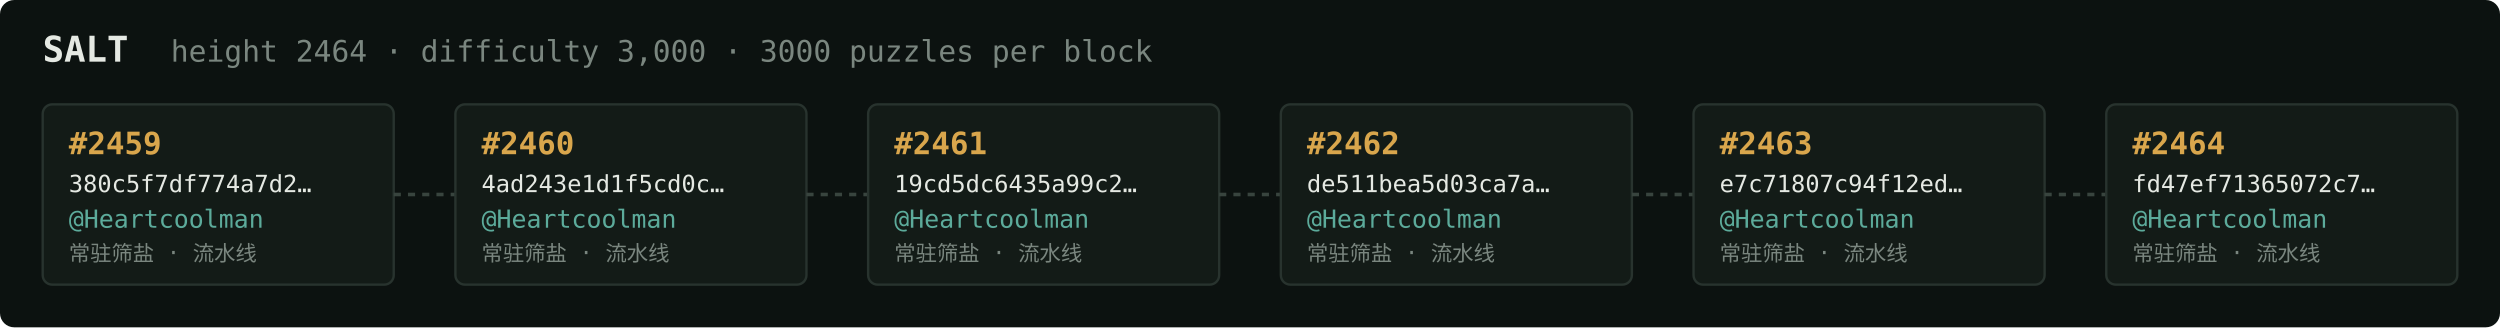
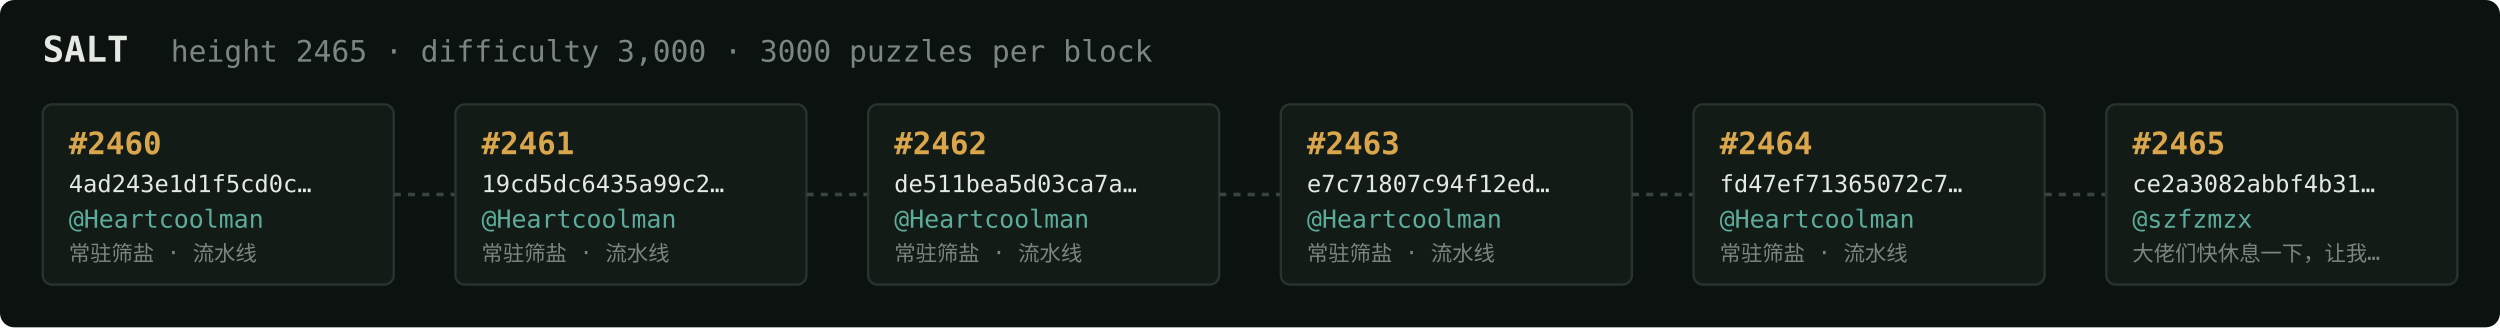
<svg xmlns="http://www.w3.org/2000/svg" width="1054" height="138" viewBox="0 0 1054 138" font-family="ui-monospace,SFMono-Regular,Menlo,monospace">
  <rect fill="#0c1210" width="1054" height="138" rx="6" />
  <text x="18" y="26" fill="#e5e9e3" font-size="15" font-weight="700">SALT</text>
-   <text x="72" y="26" fill="#7a867f" font-size="12.5">height 2464 · difficulty 3,000 · 3000 puzzles per block</text>
+   <text x="72" y="26" fill="#7a867f" font-size="12.5">height 2465 · difficulty 3,000 · 3000 puzzles per block</text>
  <rect x="18" y="44" width="148" height="76" rx="4" fill="#131b17" stroke="#28332e" stroke-width="1" />
-   <text x="29" y="65" fill="#d9a64c" font-size="13" font-weight="700">#2459</text>
-   <text x="29" y="81" fill="#e5e9e3" font-size="10">380c5f7df774a7d2…</text>
+   <text x="29" y="65" fill="#d9a64c" font-size="13" font-weight="700">#2460</text>
+   <text x="29" y="81" fill="#e5e9e3" font-size="10">4ad243e1d1f5cd0c…</text>
  <text x="29" y="96" fill="#5cab9b" font-size="10.5">@Heartcoolman</text>
  <text x="29" y="110" fill="#7a867f" font-size="9">常驻筛盐 · 流水线</text>
  <line x1="166" y1="82.0" x2="192" y2="82.0" stroke="#38443e" stroke-width="1.5" stroke-dasharray="3 3" />
  <rect x="192" y="44" width="148" height="76" rx="4" fill="#131b17" stroke="#28332e" stroke-width="1" />
-   <text x="203" y="65" fill="#d9a64c" font-size="13" font-weight="700">#2460</text>
-   <text x="203" y="81" fill="#e5e9e3" font-size="10">4ad243e1d1f5cd0c…</text>
+   <text x="203" y="65" fill="#d9a64c" font-size="13" font-weight="700">#2461</text>
+   <text x="203" y="81" fill="#e5e9e3" font-size="10">19cd5dc6435a99c2…</text>
  <text x="203" y="96" fill="#5cab9b" font-size="10.5">@Heartcoolman</text>
  <text x="203" y="110" fill="#7a867f" font-size="9">常驻筛盐 · 流水线</text>
  <line x1="340" y1="82.0" x2="366" y2="82.0" stroke="#38443e" stroke-width="1.5" stroke-dasharray="3 3" />
  <rect x="366" y="44" width="148" height="76" rx="4" fill="#131b17" stroke="#28332e" stroke-width="1" />
-   <text x="377" y="65" fill="#d9a64c" font-size="13" font-weight="700">#2461</text>
-   <text x="377" y="81" fill="#e5e9e3" font-size="10">19cd5dc6435a99c2…</text>
+   <text x="377" y="65" fill="#d9a64c" font-size="13" font-weight="700">#2462</text>
+   <text x="377" y="81" fill="#e5e9e3" font-size="10">de511bea5d03ca7a…</text>
  <text x="377" y="96" fill="#5cab9b" font-size="10.5">@Heartcoolman</text>
  <text x="377" y="110" fill="#7a867f" font-size="9">常驻筛盐 · 流水线</text>
  <line x1="514" y1="82.0" x2="540" y2="82.0" stroke="#38443e" stroke-width="1.5" stroke-dasharray="3 3" />
  <rect x="540" y="44" width="148" height="76" rx="4" fill="#131b17" stroke="#28332e" stroke-width="1" />
-   <text x="551" y="65" fill="#d9a64c" font-size="13" font-weight="700">#2462</text>
-   <text x="551" y="81" fill="#e5e9e3" font-size="10">de511bea5d03ca7a…</text>
+   <text x="551" y="65" fill="#d9a64c" font-size="13" font-weight="700">#2463</text>
+   <text x="551" y="81" fill="#e5e9e3" font-size="10">e7c71807c94f12ed…</text>
  <text x="551" y="96" fill="#5cab9b" font-size="10.5">@Heartcoolman</text>
  <text x="551" y="110" fill="#7a867f" font-size="9">常驻筛盐 · 流水线</text>
  <line x1="688" y1="82.0" x2="714" y2="82.0" stroke="#38443e" stroke-width="1.5" stroke-dasharray="3 3" />
  <rect x="714" y="44" width="148" height="76" rx="4" fill="#131b17" stroke="#28332e" stroke-width="1" />
-   <text x="725" y="65" fill="#d9a64c" font-size="13" font-weight="700">#2463</text>
-   <text x="725" y="81" fill="#e5e9e3" font-size="10">e7c71807c94f12ed…</text>
+   <text x="725" y="65" fill="#d9a64c" font-size="13" font-weight="700">#2464</text>
+   <text x="725" y="81" fill="#e5e9e3" font-size="10">fd47ef71365072c7…</text>
  <text x="725" y="96" fill="#5cab9b" font-size="10.5">@Heartcoolman</text>
  <text x="725" y="110" fill="#7a867f" font-size="9">常驻筛盐 · 流水线</text>
  <line x1="862" y1="82.0" x2="888" y2="82.0" stroke="#38443e" stroke-width="1.5" stroke-dasharray="3 3" />
  <rect x="888" y="44" width="148" height="76" rx="4" fill="#131b17" stroke="#28332e" stroke-width="1" />
-   <text x="899" y="65" fill="#d9a64c" font-size="13" font-weight="700">#2464</text>
-   <text x="899" y="81" fill="#e5e9e3" font-size="10">fd47ef71365072c7…</text>
-   <text x="899" y="96" fill="#5cab9b" font-size="10.5">@Heartcoolman</text>
-   <text x="899" y="110" fill="#7a867f" font-size="9">常驻筛盐 · 流水线</text>
+   <text x="899" y="65" fill="#d9a64c" font-size="13" font-weight="700">#2465</text>
+   <text x="899" y="81" fill="#e5e9e3" font-size="10">ce2a3082abbf4b31…</text>
+   <text x="899" y="96" fill="#5cab9b" font-size="10.5">@szfzmzx</text>
+   <text x="899" y="110" fill="#7a867f" font-size="9">大佬们快休息一下，让我…</text>
</svg>
